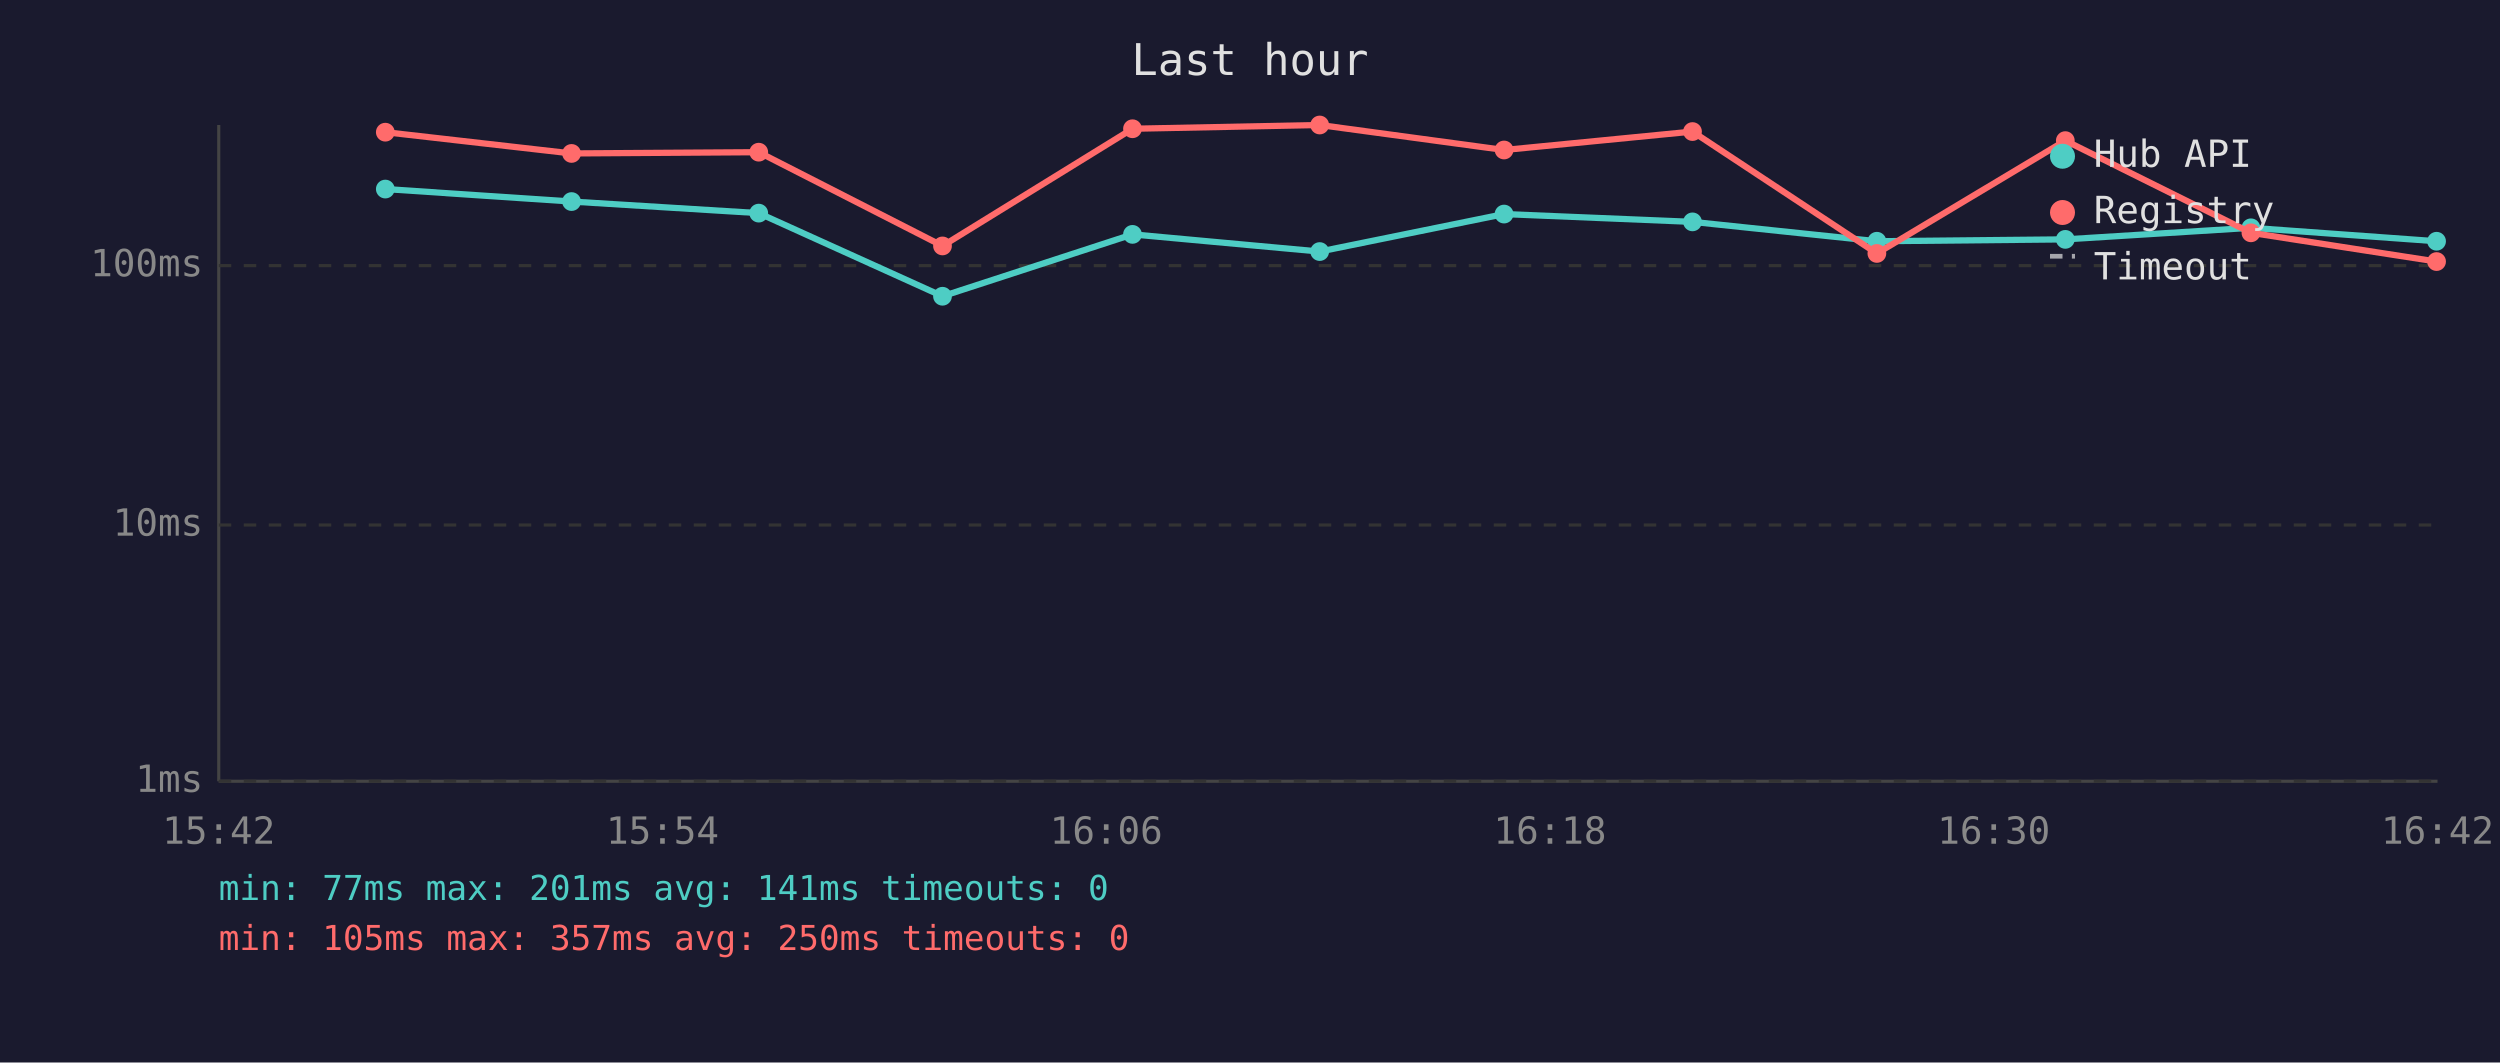
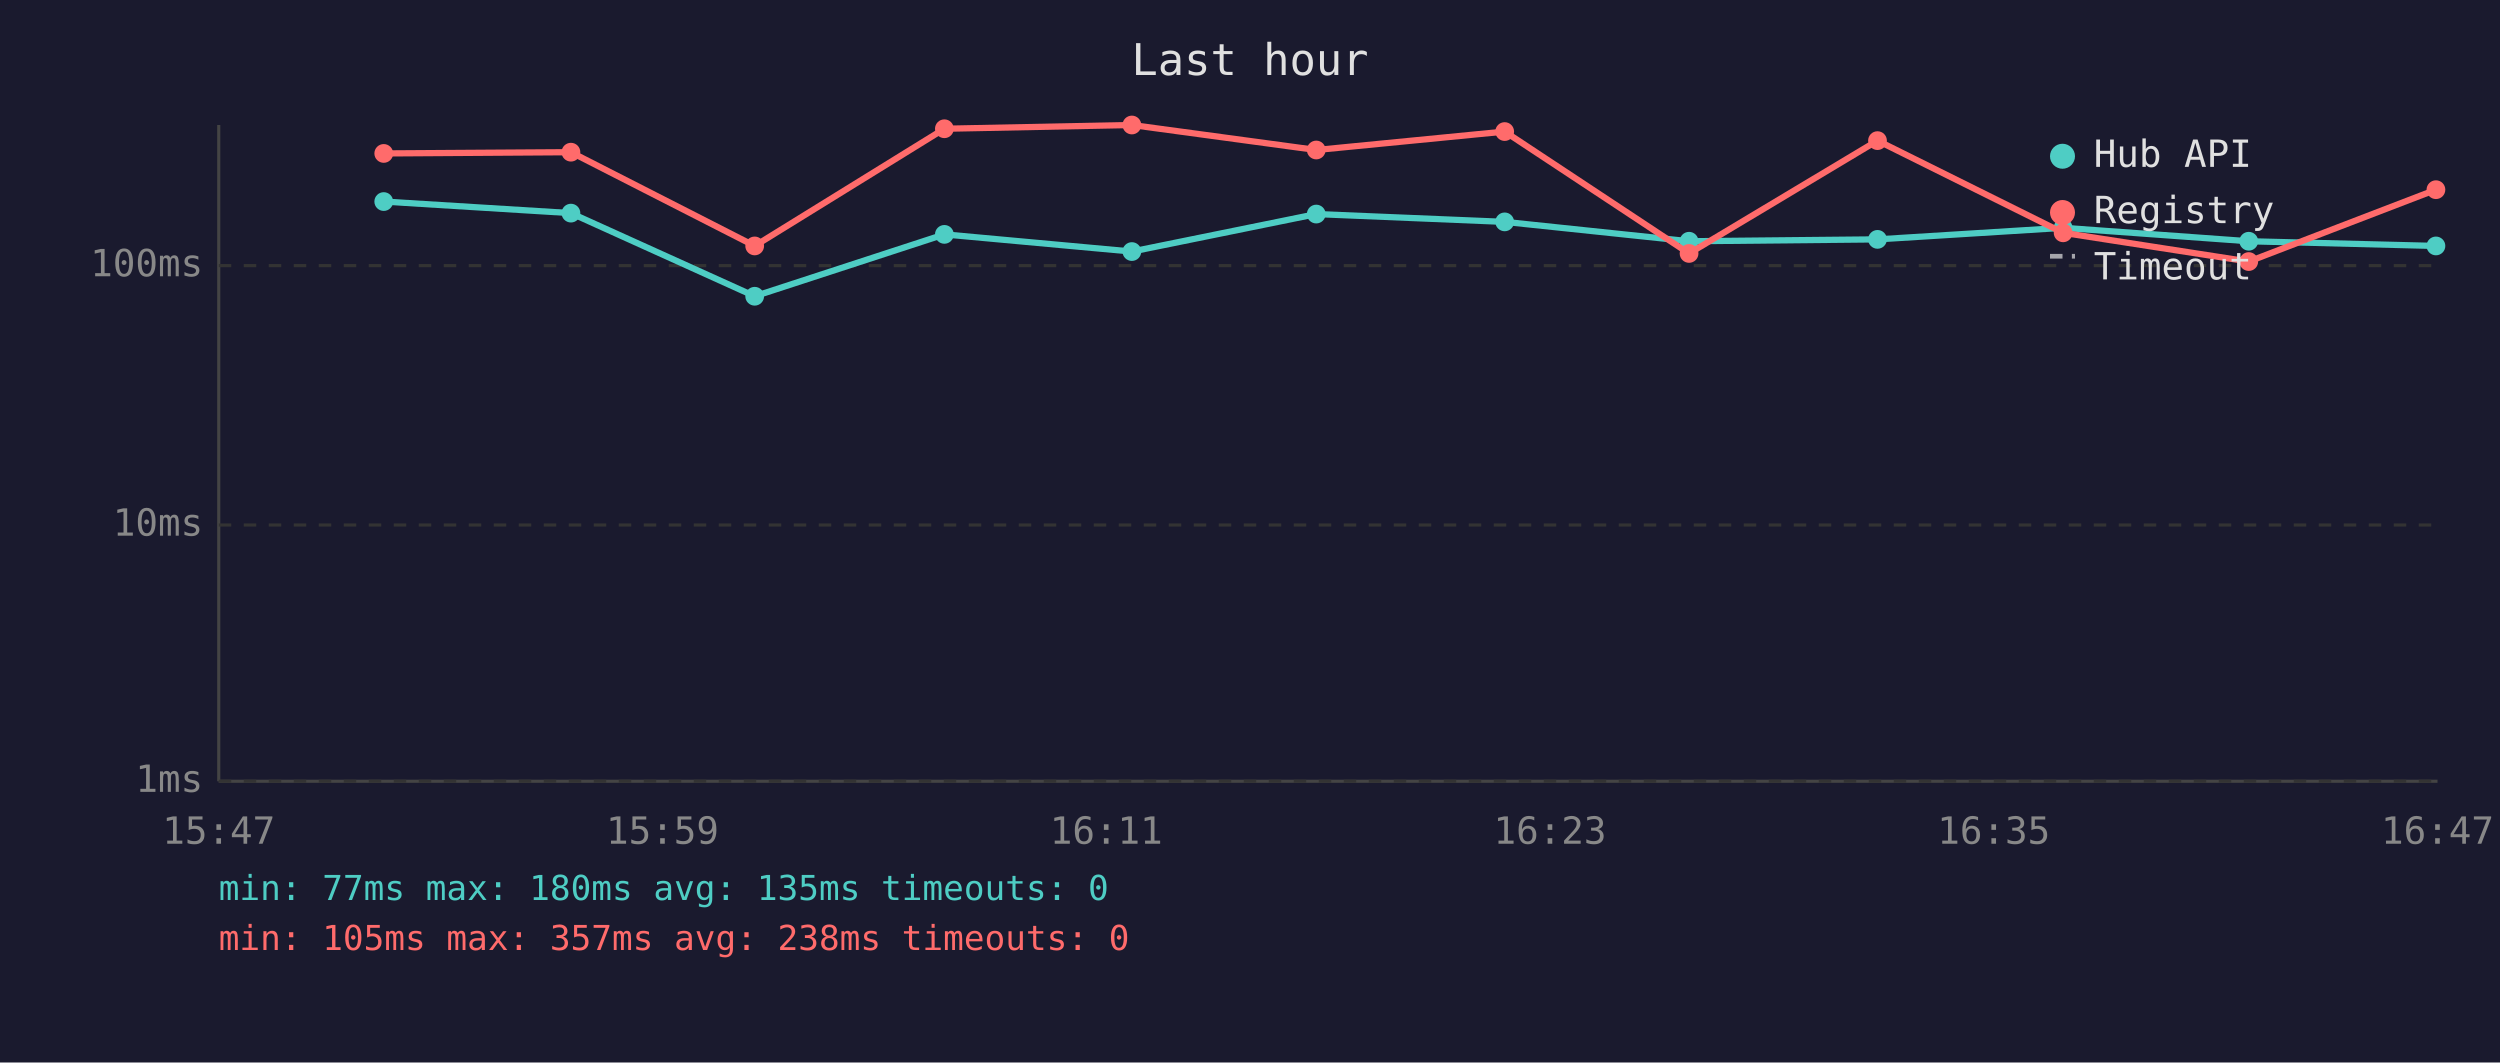
<svg xmlns="http://www.w3.org/2000/svg" viewBox="0 0 800 340" font-family="monospace" font-size="12">
  <rect width="800" height="340" fill="#1a1a2e" />
  <text x="400" y="24" fill="#e0e0e0" font-size="14" text-anchor="middle">Last hour</text>
  <line x1="70" y1="40" x2="70" y2="250" stroke="#444" stroke-width="1" />
  <line x1="70" y1="250" x2="780" y2="250" stroke="#444" stroke-width="1" />
  <line x1="70" y1="250" x2="780" y2="250" stroke="#333" stroke-width="1" stroke-dasharray="4" />
  <text x="65" y="250" fill="#888" text-anchor="end" dominant-baseline="middle">1ms</text>
  <line x1="70" y1="168" x2="780" y2="168" stroke="#333" stroke-width="1" stroke-dasharray="4" />
  <text x="65" y="168" fill="#888" text-anchor="end" dominant-baseline="middle">10ms</text>
  <line x1="70" y1="85" x2="780" y2="85" stroke="#333" stroke-width="1" stroke-dasharray="4" />
  <text x="65" y="85" fill="#888" text-anchor="end" dominant-baseline="middle">100ms</text>
-   <text x="70" y="270" fill="#888" text-anchor="middle">15:42</text>
-   <text x="212" y="270" fill="#888" text-anchor="middle">15:54</text>
-   <text x="354" y="270" fill="#888" text-anchor="middle">16:06</text>
-   <text x="496" y="270" fill="#888" text-anchor="middle">16:18</text>
-   <text x="638" y="270" fill="#888" text-anchor="middle">16:30</text>
-   <text x="780" y="270" fill="#888" text-anchor="middle">16:42</text>
-   <polyline points="123.3,60.5 182.9,64.5 242.8,68.2 301.6,94.8 362.4,75.0 422.3,80.5 481.3,68.5 541.6,71.0 600.6,77.2 660.9,76.6 720.3,72.9 779.7,77.2" fill="none" stroke="#4ecdc4" stroke-width="2" opacity="1" />
-   <circle cx="123.3" cy="60.5" r="3" fill="#4ecdc4" />
-   <circle cx="182.9" cy="64.5" r="3" fill="#4ecdc4" />
-   <circle cx="242.8" cy="68.2" r="3" fill="#4ecdc4" />
-   <circle cx="301.6" cy="94.8" r="3" fill="#4ecdc4" />
-   <circle cx="362.4" cy="75.0" r="3" fill="#4ecdc4" />
-   <circle cx="422.3" cy="80.5" r="3" fill="#4ecdc4" />
-   <circle cx="481.3" cy="68.5" r="3" fill="#4ecdc4" />
-   <circle cx="541.6" cy="71.0" r="3" fill="#4ecdc4" />
-   <circle cx="600.6" cy="77.2" r="3" fill="#4ecdc4" />
-   <circle cx="660.9" cy="76.6" r="3" fill="#4ecdc4" />
-   <circle cx="720.3" cy="72.9" r="3" fill="#4ecdc4" />
-   <circle cx="779.7" cy="77.2" r="3" fill="#4ecdc4" />
-   <polyline points="123.3,42.3 182.9,49.1 242.8,48.7 301.6,78.7 362.4,41.2 422.3,40.0 481.3,48.0 541.6,42.1 600.6,81.1 660.9,45.0 720.3,74.5 779.7,83.7" fill="none" stroke="#ff6b6b" stroke-width="2" opacity="1" />
-   <circle cx="123.3" cy="42.3" r="3" fill="#ff6b6b" />
-   <circle cx="182.9" cy="49.1" r="3" fill="#ff6b6b" />
-   <circle cx="242.8" cy="48.7" r="3" fill="#ff6b6b" />
-   <circle cx="301.6" cy="78.7" r="3" fill="#ff6b6b" />
-   <circle cx="362.4" cy="41.2" r="3" fill="#ff6b6b" />
-   <circle cx="422.3" cy="40.0" r="3" fill="#ff6b6b" />
-   <circle cx="481.3" cy="48.0" r="3" fill="#ff6b6b" />
-   <circle cx="541.6" cy="42.1" r="3" fill="#ff6b6b" />
-   <circle cx="600.6" cy="81.1" r="3" fill="#ff6b6b" />
-   <circle cx="660.9" cy="45.0" r="3" fill="#ff6b6b" />
-   <circle cx="720.3" cy="74.5" r="3" fill="#ff6b6b" />
-   <circle cx="779.7" cy="83.7" r="3" fill="#ff6b6b" />
+   <text x="70" y="270" fill="#888" text-anchor="middle">15:47</text>
+   <text x="212" y="270" fill="#888" text-anchor="middle">15:59</text>
+   <text x="354" y="270" fill="#888" text-anchor="middle">16:11</text>
+   <text x="496" y="270" fill="#888" text-anchor="middle">16:23</text>
+   <text x="638" y="270" fill="#888" text-anchor="middle">16:35</text>
+   <text x="780" y="270" fill="#888" text-anchor="middle">16:47</text>
+   <polyline points="122.8,64.5 182.7,68.2 241.5,94.8 302.2,75.0 362.2,80.5 421.2,68.5 481.5,71.0 540.5,77.2 600.8,76.6 660.2,72.9 719.6,77.2 779.5,78.7" fill="none" stroke="#4ecdc4" stroke-width="2" opacity="1" />
+   <circle cx="122.8" cy="64.5" r="3" fill="#4ecdc4" />
+   <circle cx="182.7" cy="68.2" r="3" fill="#4ecdc4" />
+   <circle cx="241.5" cy="94.8" r="3" fill="#4ecdc4" />
+   <circle cx="302.2" cy="75.0" r="3" fill="#4ecdc4" />
+   <circle cx="362.2" cy="80.5" r="3" fill="#4ecdc4" />
+   <circle cx="421.2" cy="68.5" r="3" fill="#4ecdc4" />
+   <circle cx="481.5" cy="71.0" r="3" fill="#4ecdc4" />
+   <circle cx="540.5" cy="77.2" r="3" fill="#4ecdc4" />
+   <circle cx="600.8" cy="76.6" r="3" fill="#4ecdc4" />
+   <circle cx="660.2" cy="72.9" r="3" fill="#4ecdc4" />
+   <circle cx="719.6" cy="77.2" r="3" fill="#4ecdc4" />
+   <circle cx="779.5" cy="78.7" r="3" fill="#4ecdc4" />
+   <polyline points="122.8,49.1 182.7,48.7 241.5,78.7 302.2,41.2 362.2,40.0 421.2,48.0 481.5,42.1 540.5,81.1 600.8,45.0 660.2,74.5 719.6,83.7 779.5,60.7" fill="none" stroke="#ff6b6b" stroke-width="2" opacity="1" />
+   <circle cx="122.8" cy="49.1" r="3" fill="#ff6b6b" />
+   <circle cx="182.7" cy="48.7" r="3" fill="#ff6b6b" />
+   <circle cx="241.5" cy="78.7" r="3" fill="#ff6b6b" />
+   <circle cx="302.2" cy="41.2" r="3" fill="#ff6b6b" />
+   <circle cx="362.2" cy="40.0" r="3" fill="#ff6b6b" />
+   <circle cx="421.2" cy="48.0" r="3" fill="#ff6b6b" />
+   <circle cx="481.5" cy="42.1" r="3" fill="#ff6b6b" />
+   <circle cx="540.5" cy="81.1" r="3" fill="#ff6b6b" />
+   <circle cx="600.8" cy="45.0" r="3" fill="#ff6b6b" />
+   <circle cx="660.2" cy="74.5" r="3" fill="#ff6b6b" />
+   <circle cx="719.6" cy="83.7" r="3" fill="#ff6b6b" />
+   <circle cx="779.5" cy="60.7" r="3" fill="#ff6b6b" />
  <circle cx="660" cy="50" r="4" fill="#4ecdc4" />
  <text x="670" y="50" fill="#e0e0e0" dominant-baseline="middle">Hub API</text>
  <circle cx="660" cy="68" r="4" fill="#ff6b6b" />
  <text x="670" y="68" fill="#e0e0e0" dominant-baseline="middle">Registry</text>
  <line x1="656" y1="82" x2="664" y2="82" stroke="#e0e0e0" stroke-width="1.5" stroke-dasharray="4,3" opacity="0.7" />
  <text x="670" y="86" fill="#e0e0e0" dominant-baseline="middle">Timeout</text>
-   <text x="70" y="288" fill="#4ecdc4" font-size="11">min: 77ms  max: 201ms  avg: 141ms  timeouts: 0</text>
-   <text x="70" y="304" fill="#ff6b6b" font-size="11">min: 105ms  max: 357ms  avg: 250ms  timeouts: 0</text>
+   <text x="70" y="288" fill="#4ecdc4" font-size="11">min: 77ms  max: 180ms  avg: 135ms  timeouts: 0</text>
+   <text x="70" y="304" fill="#ff6b6b" font-size="11">min: 105ms  max: 357ms  avg: 238ms  timeouts: 0</text>
</svg>
